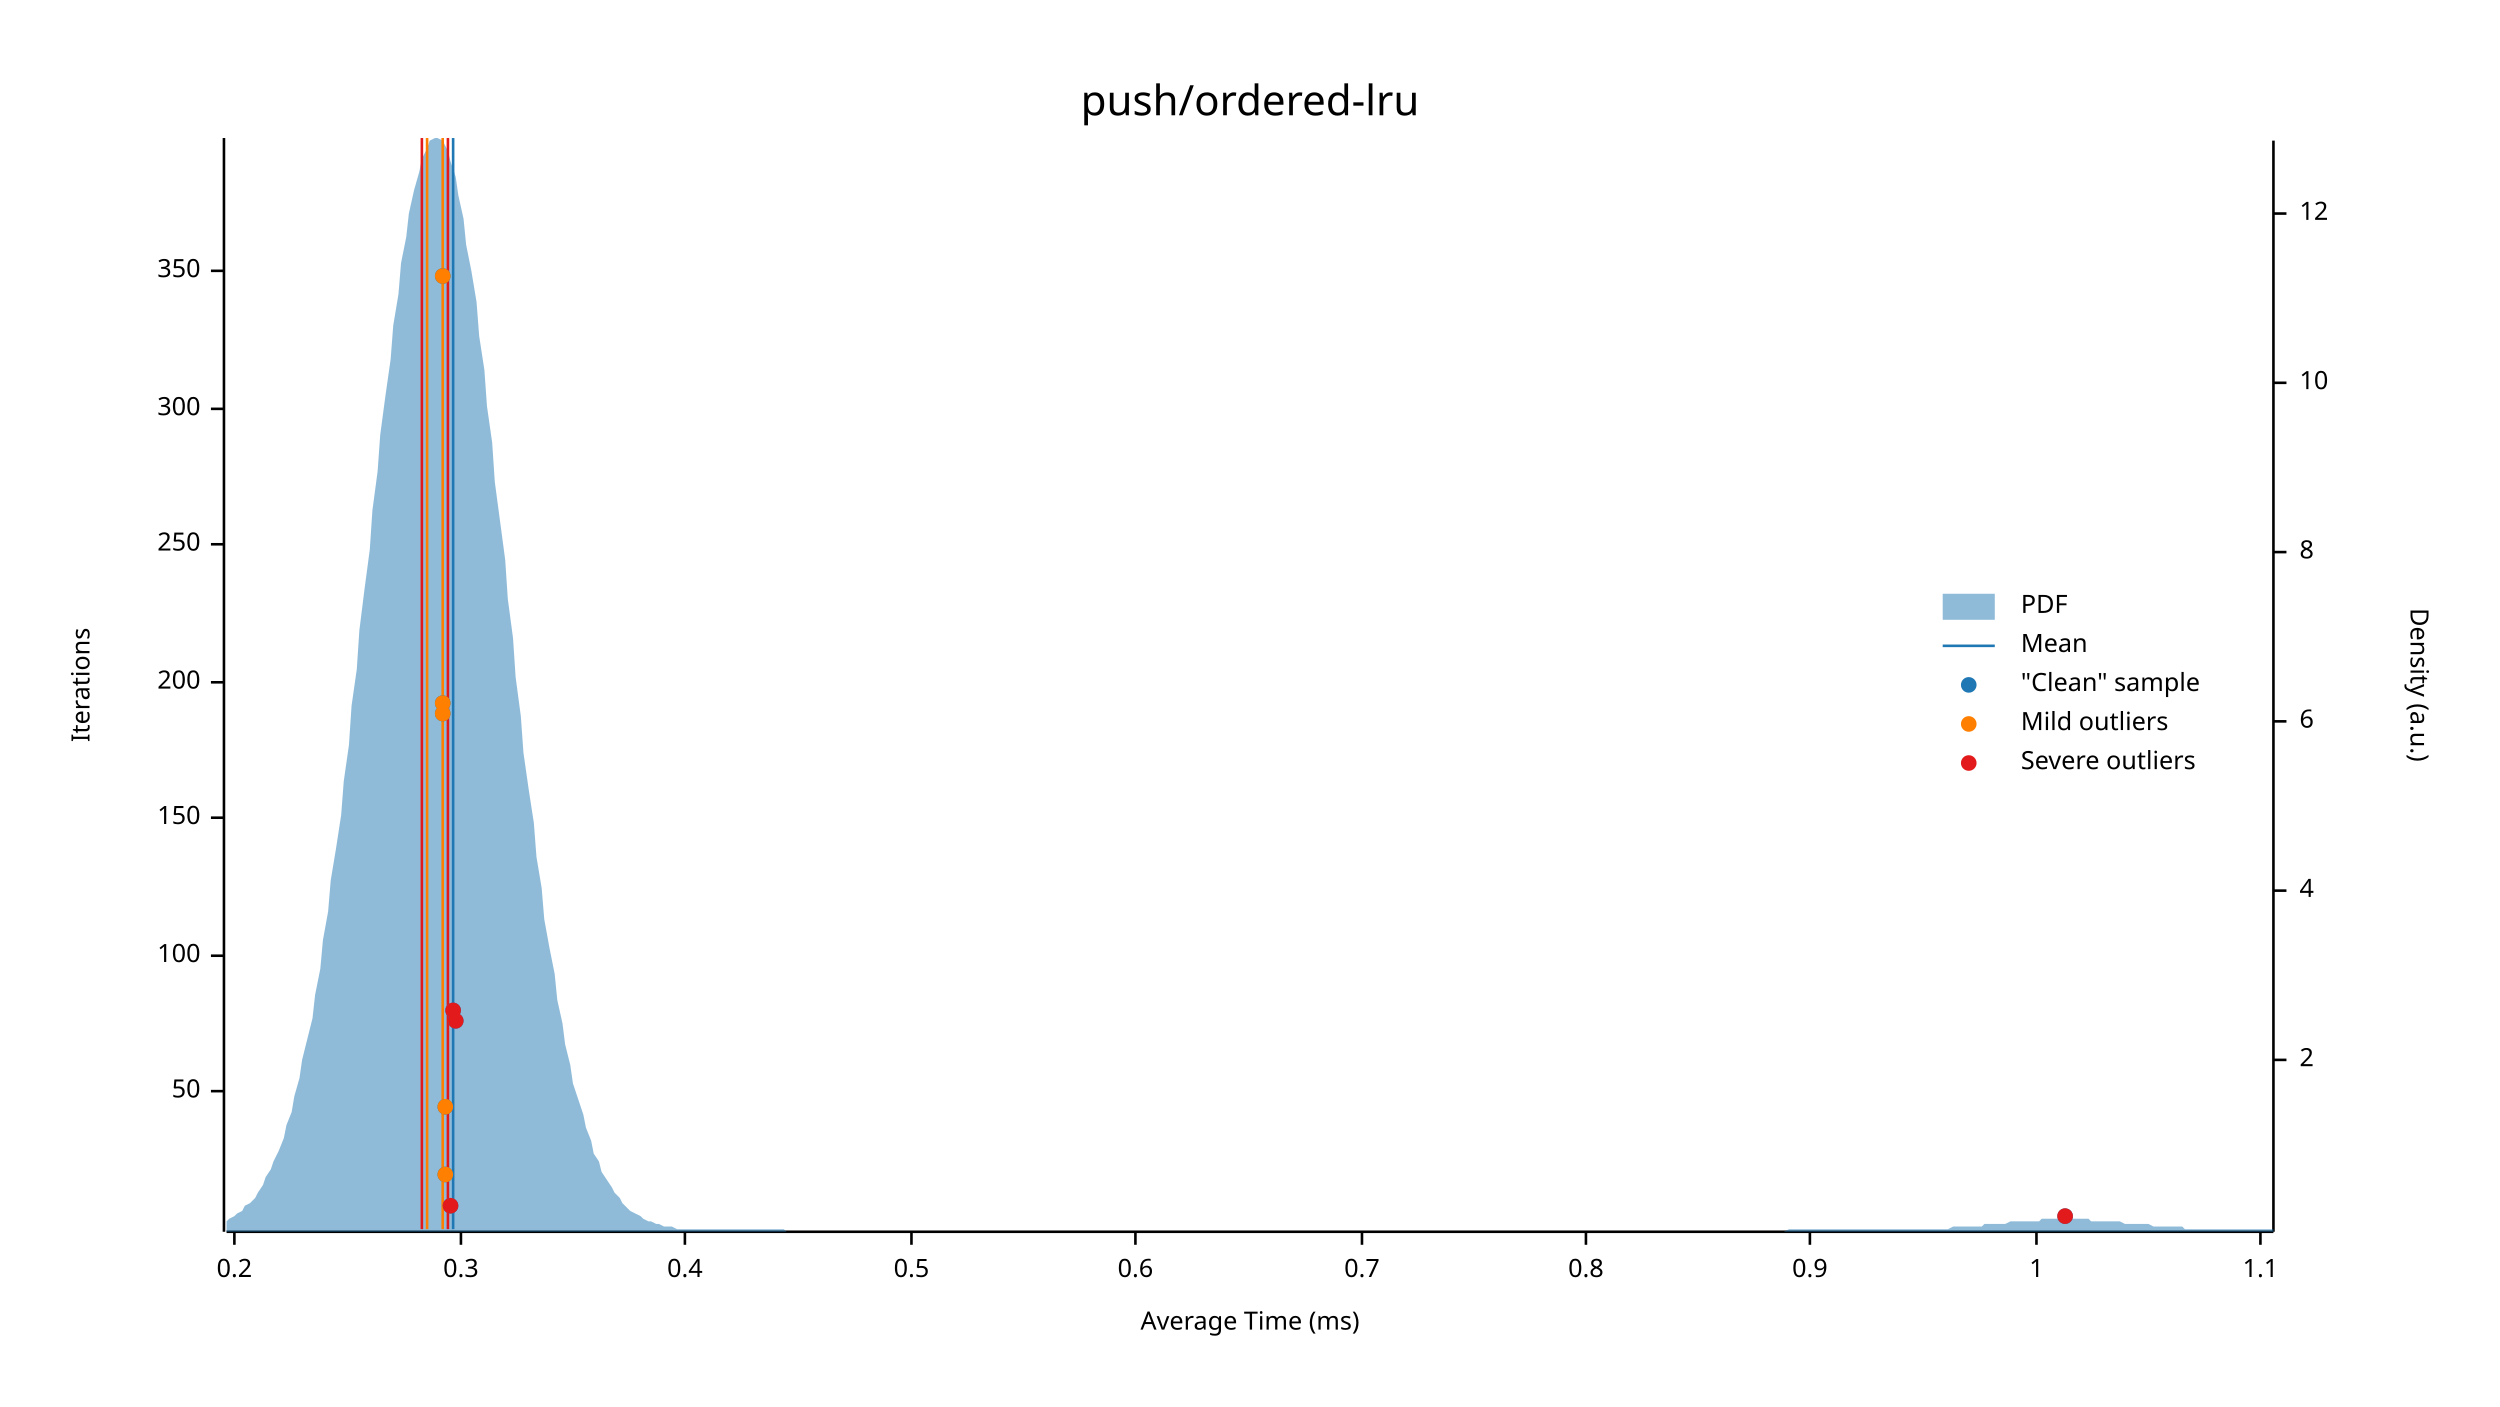
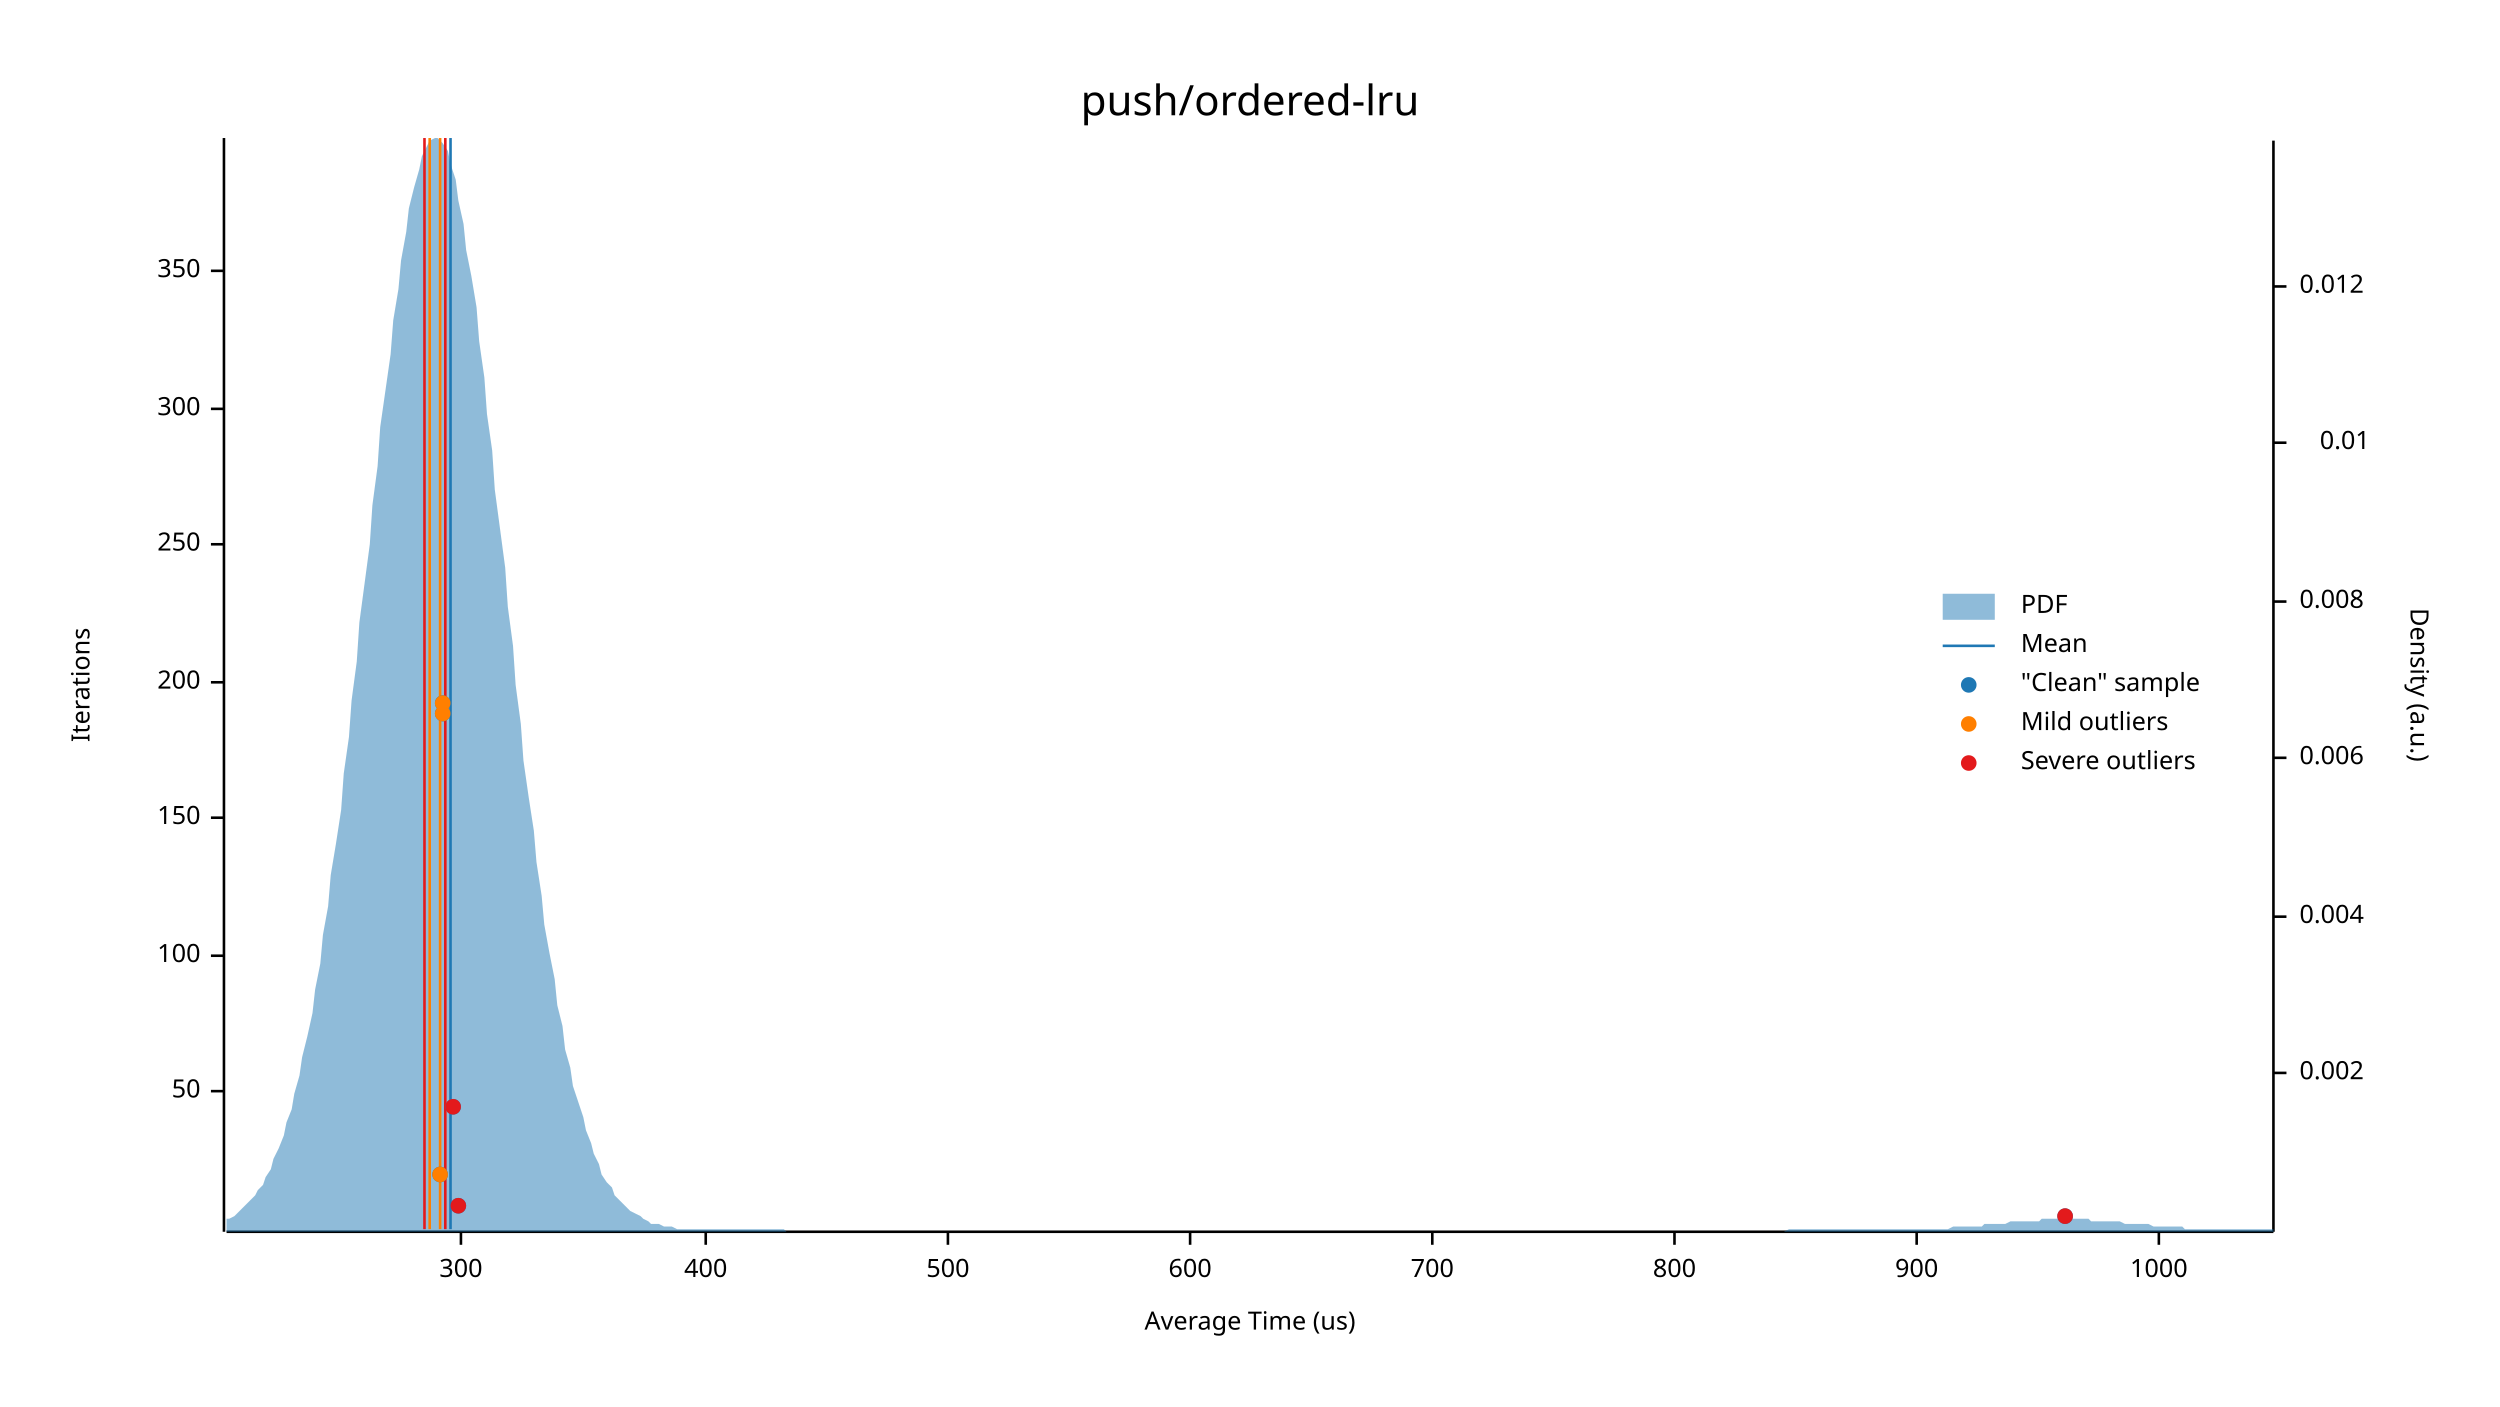
<svg xmlns="http://www.w3.org/2000/svg" width="960" height="540" viewBox="0 0 960 540">
  <text x="480" y="32" dy="0.76em" text-anchor="middle" font-family="sans-serif" font-size="16.129" opacity="1" fill="#000000">
push/ordered-lru
</text>
  <text x="27" y="263" dy="0.76em" text-anchor="middle" font-family="sans-serif" font-size="9.677" opacity="1" fill="#000000" transform="rotate(270, 27, 263)">
Iterations
</text>
  <text x="480" y="513" dy="-0.5ex" text-anchor="middle" font-family="sans-serif" font-size="9.677" opacity="1" fill="#000000">
- Average Time (ms)
+ Average Time (us)
</text>
  <polyline fill="none" opacity="1" stroke="#000000" stroke-width="1" points="86,53 86,473 " />
  <text x="77" y="419" dy="0.5ex" text-anchor="end" font-family="sans-serif" font-size="9.677" opacity="1" fill="#000000">
50
</text>
  <polyline fill="none" opacity="1" stroke="#000000" stroke-width="1" points="81,419 86,419 " />
  <text x="77" y="367" dy="0.5ex" text-anchor="end" font-family="sans-serif" font-size="9.677" opacity="1" fill="#000000">
100
</text>
  <polyline fill="none" opacity="1" stroke="#000000" stroke-width="1" points="81,367 86,367 " />
  <text x="77" y="314" dy="0.5ex" text-anchor="end" font-family="sans-serif" font-size="9.677" opacity="1" fill="#000000">
150
</text>
  <polyline fill="none" opacity="1" stroke="#000000" stroke-width="1" points="81,314 86,314 " />
  <text x="77" y="262" dy="0.5ex" text-anchor="end" font-family="sans-serif" font-size="9.677" opacity="1" fill="#000000">
200
</text>
  <polyline fill="none" opacity="1" stroke="#000000" stroke-width="1" points="81,262 86,262 " />
  <text x="77" y="209" dy="0.5ex" text-anchor="end" font-family="sans-serif" font-size="9.677" opacity="1" fill="#000000">
250
</text>
  <polyline fill="none" opacity="1" stroke="#000000" stroke-width="1" points="81,209 86,209 " />
  <text x="77" y="157" dy="0.5ex" text-anchor="end" font-family="sans-serif" font-size="9.677" opacity="1" fill="#000000">
300
</text>
  <polyline fill="none" opacity="1" stroke="#000000" stroke-width="1" points="81,157 86,157 " />
  <text x="77" y="104" dy="0.5ex" text-anchor="end" font-family="sans-serif" font-size="9.677" opacity="1" fill="#000000">
350
</text>
  <polyline fill="none" opacity="1" stroke="#000000" stroke-width="1" points="81,104 86,104 " />
  <polyline fill="none" opacity="1" stroke="#000000" stroke-width="1" points="87,473 873,473 " />
-   <text x="90" y="483" dy="0.76em" text-anchor="middle" font-family="sans-serif" font-size="9.677" opacity="1" fill="#000000">
- 0.2
- </text>
-   <polyline fill="none" opacity="1" stroke="#000000" stroke-width="1" points="90,473 90,478 " />
  <text x="177" y="483" dy="0.76em" text-anchor="middle" font-family="sans-serif" font-size="9.677" opacity="1" fill="#000000">
- 0.3
+ 300
</text>
  <polyline fill="none" opacity="1" stroke="#000000" stroke-width="1" points="177,473 177,478 " />
-   <text x="263" y="483" dy="0.76em" text-anchor="middle" font-family="sans-serif" font-size="9.677" opacity="1" fill="#000000">
- 0.4
+   <text x="271" y="483" dy="0.76em" text-anchor="middle" font-family="sans-serif" font-size="9.677" opacity="1" fill="#000000">
+ 400
</text>
-   <polyline fill="none" opacity="1" stroke="#000000" stroke-width="1" points="263,473 263,478 " />
-   <text x="350" y="483" dy="0.76em" text-anchor="middle" font-family="sans-serif" font-size="9.677" opacity="1" fill="#000000">
- 0.5
+   <polyline fill="none" opacity="1" stroke="#000000" stroke-width="1" points="271,473 271,478 " />
+   <text x="364" y="483" dy="0.76em" text-anchor="middle" font-family="sans-serif" font-size="9.677" opacity="1" fill="#000000">
+ 500
</text>
-   <polyline fill="none" opacity="1" stroke="#000000" stroke-width="1" points="350,473 350,478 " />
-   <text x="436" y="483" dy="0.76em" text-anchor="middle" font-family="sans-serif" font-size="9.677" opacity="1" fill="#000000">
- 0.6
+   <polyline fill="none" opacity="1" stroke="#000000" stroke-width="1" points="364,473 364,478 " />
+   <text x="457" y="483" dy="0.76em" text-anchor="middle" font-family="sans-serif" font-size="9.677" opacity="1" fill="#000000">
+ 600
</text>
-   <polyline fill="none" opacity="1" stroke="#000000" stroke-width="1" points="436,473 436,478 " />
-   <text x="523" y="483" dy="0.76em" text-anchor="middle" font-family="sans-serif" font-size="9.677" opacity="1" fill="#000000">
- 0.7
+   <polyline fill="none" opacity="1" stroke="#000000" stroke-width="1" points="457,473 457,478 " />
+   <text x="550" y="483" dy="0.76em" text-anchor="middle" font-family="sans-serif" font-size="9.677" opacity="1" fill="#000000">
+ 700
</text>
-   <polyline fill="none" opacity="1" stroke="#000000" stroke-width="1" points="523,473 523,478 " />
-   <text x="609" y="483" dy="0.76em" text-anchor="middle" font-family="sans-serif" font-size="9.677" opacity="1" fill="#000000">
- 0.8
+   <polyline fill="none" opacity="1" stroke="#000000" stroke-width="1" points="550,473 550,478 " />
+   <text x="643" y="483" dy="0.76em" text-anchor="middle" font-family="sans-serif" font-size="9.677" opacity="1" fill="#000000">
+ 800
</text>
-   <polyline fill="none" opacity="1" stroke="#000000" stroke-width="1" points="609,473 609,478 " />
-   <text x="695" y="483" dy="0.76em" text-anchor="middle" font-family="sans-serif" font-size="9.677" opacity="1" fill="#000000">
- 0.9
+   <polyline fill="none" opacity="1" stroke="#000000" stroke-width="1" points="643,473 643,478 " />
+   <text x="736" y="483" dy="0.76em" text-anchor="middle" font-family="sans-serif" font-size="9.677" opacity="1" fill="#000000">
+ 900
</text>
-   <polyline fill="none" opacity="1" stroke="#000000" stroke-width="1" points="695,473 695,478 " />
-   <text x="782" y="483" dy="0.76em" text-anchor="middle" font-family="sans-serif" font-size="9.677" opacity="1" fill="#000000">
- 1
+   <polyline fill="none" opacity="1" stroke="#000000" stroke-width="1" points="736,473 736,478 " />
+   <text x="829" y="483" dy="0.76em" text-anchor="middle" font-family="sans-serif" font-size="9.677" opacity="1" fill="#000000">
+ 1000
</text>
-   <polyline fill="none" opacity="1" stroke="#000000" stroke-width="1" points="782,473 782,478 " />
-   <text x="868" y="483" dy="0.76em" text-anchor="middle" font-family="sans-serif" font-size="9.677" opacity="1" fill="#000000">
- 1.1
- </text>
-   <polyline fill="none" opacity="1" stroke="#000000" stroke-width="1" points="868,473 868,478 " />
+   <polyline fill="none" opacity="1" stroke="#000000" stroke-width="1" points="829,473 829,478 " />
  <text x="933" y="263" dy="0.76em" text-anchor="middle" font-family="sans-serif" font-size="9.677" opacity="1" fill="#000000" transform="rotate(90, 933, 263)">
Density (a.u.)
</text>
  <polyline fill="none" opacity="1" stroke="#000000" stroke-width="1" points="873,54 873,473 " />
-   <text x="883" y="407" dy="0.5ex" text-anchor="start" font-family="sans-serif" font-size="9.677" opacity="1" fill="#000000">
- 2
+   <text x="883" y="412" dy="0.5ex" text-anchor="start" font-family="sans-serif" font-size="9.677" opacity="1" fill="#000000">
+ 0.002
</text>
-   <polyline fill="none" opacity="1" stroke="#000000" stroke-width="1" points="873,407 878,407 " />
-   <text x="883" y="342" dy="0.5ex" text-anchor="start" font-family="sans-serif" font-size="9.677" opacity="1" fill="#000000">
- 4
+   <polyline fill="none" opacity="1" stroke="#000000" stroke-width="1" points="873,412 878,412 " />
+   <text x="883" y="352" dy="0.5ex" text-anchor="start" font-family="sans-serif" font-size="9.677" opacity="1" fill="#000000">
+ 0.004
</text>
-   <polyline fill="none" opacity="1" stroke="#000000" stroke-width="1" points="873,342 878,342 " />
-   <text x="883" y="277" dy="0.5ex" text-anchor="start" font-family="sans-serif" font-size="9.677" opacity="1" fill="#000000">
- 6
+   <polyline fill="none" opacity="1" stroke="#000000" stroke-width="1" points="873,352 878,352 " />
+   <text x="883" y="291" dy="0.5ex" text-anchor="start" font-family="sans-serif" font-size="9.677" opacity="1" fill="#000000">
+ 0.006
</text>
-   <polyline fill="none" opacity="1" stroke="#000000" stroke-width="1" points="873,277 878,277 " />
-   <text x="883" y="212" dy="0.5ex" text-anchor="start" font-family="sans-serif" font-size="9.677" opacity="1" fill="#000000">
- 8
+   <polyline fill="none" opacity="1" stroke="#000000" stroke-width="1" points="873,291 878,291 " />
+   <text x="883" y="231" dy="0.5ex" text-anchor="start" font-family="sans-serif" font-size="9.677" opacity="1" fill="#000000">
+ 0.008
</text>
-   <polyline fill="none" opacity="1" stroke="#000000" stroke-width="1" points="873,212 878,212 " />
-   <text x="883" y="147" dy="0.5ex" text-anchor="start" font-family="sans-serif" font-size="9.677" opacity="1" fill="#000000">
- 10
+   <polyline fill="none" opacity="1" stroke="#000000" stroke-width="1" points="873,231 878,231 " />
+   <text x="910" y="170" dy="0.5ex" text-anchor="end" font-family="sans-serif" font-size="9.677" opacity="1" fill="#000000">
+ 0.01
</text>
-   <polyline fill="none" opacity="1" stroke="#000000" stroke-width="1" points="873,147 878,147 " />
-   <text x="883" y="82" dy="0.5ex" text-anchor="start" font-family="sans-serif" font-size="9.677" opacity="1" fill="#000000">
- 12
+   <polyline fill="none" opacity="1" stroke="#000000" stroke-width="1" points="873,170 878,170 " />
+   <text x="883" y="110" dy="0.5ex" text-anchor="start" font-family="sans-serif" font-size="9.677" opacity="1" fill="#000000">
+ 0.012
</text>
-   <polyline fill="none" opacity="1" stroke="#000000" stroke-width="1" points="873,82 878,82 " />
-   <polygon opacity="0.5" fill="#1F78B4" points="87,469 88,468 90,467 91,466 93,465 94,463 96,462 98,460 99,458 101,455 102,452 104,449 105,446 107,442 109,437 110,432 112,427 113,421 115,414 116,407 118,399 120,391 121,382 123,372 124,361 126,350 127,338 129,326 131,313 132,300 134,286 135,271 137,257 138,242 140,226 142,211 143,196 145,181 146,167 148,152 150,138 151,125 153,113 154,101 156,91 157,82 159,73 161,66 162,61 164,57 165,54 167,53 168,53 170,54 172,58 173,62 175,68 176,75 178,84 179,94 181,104 183,116 184,129 186,142 187,156 189,170 190,185 192,200 194,215 195,230 197,245 198,260 200,275 201,289 203,303 205,316 206,329 208,341 209,353 211,364 213,374 214,384 216,393 217,401 219,409 220,416 222,422 224,428 225,433 227,438 228,443 230,446 231,450 233,453 235,456 236,458 238,460 239,462 241,464 242,465 244,466 246,467 247,468 249,469 250,469 252,470 253,470 255,471 257,471 258,471 260,472 261,472 263,472 264,472 266,472 268,472 269,472 271,472 272,472 274,472 276,472 277,472 279,472 280,472 282,472 283,472 285,472 287,472 288,472 290,472 291,472 293,472 294,472 296,472 298,472 299,472 301,472 302,473 304,473 305,473 307,473 309,473 310,473 312,473 313,473 315,473 316,473 318,473 320,473 321,473 323,473 324,473 326,473 327,473 329,473 331,473 332,473 334,473 335,473 337,473 339,473 340,473 342,473 343,473 345,473 346,473 348,473 350,473 351,473 353,473 354,473 356,473 357,473 359,473 361,473 362,473 364,473 365,473 367,473 368,473 370,473 372,473 373,473 375,473 376,473 378,473 379,473 381,473 383,473 384,473 386,473 387,473 389,473 391,473 392,473 394,473 395,473 397,473 398,473 400,473 402,473 403,473 405,473 406,473 408,473 409,473 411,473 413,473 414,473 416,473 417,473 419,473 420,473 422,473 424,473 425,473 427,473 428,473 430,473 431,473 433,473 435,473 436,473 438,473 439,473 441,473 442,473 444,473 446,473 447,473 449,473 450,473 452,473 454,473 455,473 457,473 458,473 460,473 461,473 463,473 465,473 466,473 468,473 469,473 471,473 472,473 474,473 476,473 477,473 479,473 480,473 482,473 483,473 485,473 487,473 488,473 490,473 491,473 493,473 494,473 496,473 498,473 499,473 501,473 502,473 504,473 505,473 507,473 509,473 510,473 512,473 513,473 515,473 517,473 518,473 520,473 521,473 523,473 524,473 526,473 528,473 529,473 531,473 532,473 534,473 535,473 537,473 539,473 540,473 542,473 543,473 545,473 546,473 548,473 550,473 551,473 553,473 554,473 556,473 557,473 559,473 561,473 562,473 564,473 565,473 567,473 568,473 570,473 572,473 573,473 575,473 576,473 578,473 580,473 581,473 583,473 584,473 586,473 587,473 589,473 591,473 592,473 594,473 595,473 597,473 598,473 600,473 602,473 603,473 605,473 606,473 608,473 609,473 611,473 613,473 614,473 616,473 617,473 619,473 620,473 622,473 624,473 625,473 627,473 628,473 630,473 632,473 633,473 635,473 636,473 638,473 639,473 641,473 643,473 644,473 646,473 647,473 649,473 650,473 652,473 654,473 655,473 657,473 658,473 660,473 661,473 663,473 665,473 666,473 668,473 669,473 671,473 672,473 674,473 676,473 677,473 679,473 680,473 682,473 683,473 685,473 687,472 688,472 690,472 691,472 693,472 695,472 696,472 698,472 699,472 701,472 702,472 704,472 706,472 707,472 709,472 710,472 712,472 713,472 715,472 717,472 718,472 720,472 721,472 723,472 724,472 726,472 728,472 729,472 731,472 732,472 734,472 735,472 737,472 739,472 740,472 742,472 743,472 745,472 746,472 748,472 750,471 751,471 753,471 754,471 756,471 758,471 759,471 761,471 762,470 764,470 765,470 767,470 769,470 770,470 772,469 773,469 775,469 776,469 778,469 780,469 781,469 783,469 784,468 786,468 787,468 789,468 791,468 792,468 794,468 795,468 797,468 798,468 800,468 802,468 803,469 805,469 806,469 808,469 809,469 811,469 813,469 814,469 816,470 817,470 819,470 821,470 822,470 824,470 825,470 827,471 828,471 830,471 832,471 833,471 835,471 836,471 838,471 839,472 841,472 843,472 844,472 846,472 847,472 849,472 850,472 852,472 854,472 855,472 857,472 858,472 860,472 861,472 863,472 865,472 866,472 868,472 869,472 871,472 873,472 873,473 87,473 " />
-   <polyline fill="none" opacity="1" stroke="#1F78B4" stroke-width="1" points="174,472 174,53 " />
-   <polyline fill="none" opacity="1" stroke="#FF7F00" stroke-width="1" points="164,472 164,53 " />
-   <polyline fill="none" opacity="1" stroke="#FF7F00" stroke-width="1" points="170,472 170,53 " />
-   <polyline fill="none" opacity="1" stroke="#E31A1C" stroke-width="1" points="162,472 162,53 " />
-   <polyline fill="none" opacity="1" stroke="#E31A1C" stroke-width="1" points="172,472 172,53 " />
+   <polyline fill="none" opacity="1" stroke="#000000" stroke-width="1" points="873,110 878,110 " />
+   <polygon opacity="0.5" fill="#1F78B4" points="87,468 88,468 90,467 91,466 93,464 94,463 96,461 98,459 99,457 101,455 102,452 104,449 105,445 107,441 109,436 110,431 112,426 113,420 115,413 116,406 118,398 120,389 121,380 123,370 124,359 126,348 127,336 129,324 131,311 132,297 134,283 135,269 137,254 138,239 140,224 142,209 143,194 145,179 146,164 148,150 150,136 151,123 153,111 154,100 156,89 157,80 159,72 161,65 162,60 164,56 165,54 167,53 168,53 170,55 172,58 173,63 175,69 176,77 178,86 179,96 181,106 183,118 184,131 186,145 187,159 189,173 190,188 192,203 194,218 195,233 197,248 198,263 200,278 201,292 203,306 205,319 206,331 208,344 209,355 211,366 213,376 214,386 216,394 217,403 219,410 220,417 222,423 224,429 225,434 227,439 228,443 230,447 231,451 233,454 235,456 236,459 238,461 239,462 241,464 242,465 244,466 246,467 247,468 249,469 250,470 252,470 253,470 255,471 257,471 258,471 260,472 261,472 263,472 264,472 266,472 268,472 269,472 271,472 272,472 274,472 276,472 277,472 279,472 280,472 282,472 283,472 285,472 287,472 288,472 290,472 291,472 293,472 294,472 296,472 298,472 299,472 301,472 302,473 304,473 305,473 307,473 309,473 310,473 312,473 313,473 315,473 316,473 318,473 320,473 321,473 323,473 324,473 326,473 327,473 329,473 331,473 332,473 334,473 335,473 337,473 339,473 340,473 342,473 343,473 345,473 346,473 348,473 350,473 351,473 353,473 354,473 356,473 357,473 359,473 361,473 362,473 364,473 365,473 367,473 368,473 370,473 372,473 373,473 375,473 376,473 378,473 379,473 381,473 383,473 384,473 386,473 387,473 389,473 391,473 392,473 394,473 395,473 397,473 398,473 400,473 402,473 403,473 405,473 406,473 408,473 409,473 411,473 413,473 414,473 416,473 417,473 419,473 420,473 422,473 424,473 425,473 427,473 428,473 430,473 431,473 433,473 435,473 436,473 438,473 439,473 441,473 442,473 444,473 446,473 447,473 449,473 450,473 452,473 454,473 455,473 457,473 458,473 460,473 461,473 463,473 465,473 466,473 468,473 469,473 471,473 472,473 474,473 476,473 477,473 479,473 480,473 482,473 483,473 485,473 487,473 488,473 490,473 491,473 493,473 494,473 496,473 498,473 499,473 501,473 502,473 504,473 505,473 507,473 509,473 510,473 512,473 513,473 515,473 517,473 518,473 520,473 521,473 523,473 524,473 526,473 528,473 529,473 531,473 532,473 534,473 535,473 537,473 539,473 540,473 542,473 543,473 545,473 546,473 548,473 550,473 551,473 553,473 554,473 556,473 557,473 559,473 561,473 562,473 564,473 565,473 567,473 568,473 570,473 572,473 573,473 575,473 576,473 578,473 580,473 581,473 583,473 584,473 586,473 587,473 589,473 591,473 592,473 594,473 595,473 597,473 598,473 600,473 602,473 603,473 605,473 606,473 608,473 609,473 611,473 613,473 614,473 616,473 617,473 619,473 620,473 622,473 624,473 625,473 627,473 628,473 630,473 632,473 633,473 635,473 636,473 638,473 639,473 641,473 643,473 644,473 646,473 647,473 649,473 650,473 652,473 654,473 655,473 657,473 658,473 660,473 661,473 663,473 665,473 666,473 668,473 669,473 671,473 672,473 674,473 676,473 677,473 679,473 680,473 682,473 683,473 685,473 687,472 688,472 690,472 691,472 693,472 695,472 696,472 698,472 699,472 701,472 702,472 704,472 706,472 707,472 709,472 710,472 712,472 713,472 715,472 717,472 718,472 720,472 721,472 723,472 724,472 726,472 728,472 729,472 731,472 732,472 734,472 735,472 737,472 739,472 740,472 742,472 743,472 745,472 746,472 748,472 750,471 751,471 753,471 754,471 756,471 758,471 759,471 761,471 762,470 764,470 765,470 767,470 769,470 770,470 772,469 773,469 775,469 776,469 778,469 780,469 781,469 783,469 784,468 786,468 787,468 789,468 791,468 792,468 794,468 795,468 797,468 798,468 800,468 802,468 803,469 805,469 806,469 808,469 809,469 811,469 813,469 814,469 816,470 817,470 819,470 821,470 822,470 824,470 825,470 827,471 828,471 830,471 832,471 833,471 835,471 836,471 838,471 839,472 841,472 843,472 844,472 846,472 847,472 849,472 850,472 852,472 854,472 855,472 857,472 858,472 860,472 861,472 863,472 865,472 866,472 868,472 869,472 871,472 873,472 873,473 87,473 " />
+   <polyline fill="none" opacity="1" stroke="#1F78B4" stroke-width="1" points="173,472 173,53 " />
+   <polyline fill="none" opacity="1" stroke="#FF7F00" stroke-width="1" points="165,472 165,53 " />
+   <polyline fill="none" opacity="1" stroke="#FF7F00" stroke-width="1" points="169,472 169,53 " />
+   <polyline fill="none" opacity="1" stroke="#E31A1C" stroke-width="1" points="163,472 163,53 " />
+   <polyline fill="none" opacity="1" stroke="#E31A1C" stroke-width="1" points="171,472 171,53 " />
  <circle cx="793" cy="467" r="3" opacity="1" fill="#1F78B4" stroke="none" stroke-width="1" />
-   <circle cx="173" cy="463" r="3" opacity="1" fill="#1F78B4" stroke="none" stroke-width="1" />
-   <circle cx="171" cy="451" r="3" opacity="1" fill="#1F78B4" stroke="none" stroke-width="1" />
-   <circle cx="171" cy="425" r="3" opacity="1" fill="#1F78B4" stroke="none" stroke-width="1" />
-   <circle cx="175" cy="392" r="3" opacity="1" fill="#1F78B4" stroke="none" stroke-width="1" />
-   <circle cx="174" cy="388" r="3" opacity="1" fill="#1F78B4" stroke="none" stroke-width="1" />
+   <circle cx="176" cy="463" r="3" opacity="1" fill="#1F78B4" stroke="none" stroke-width="1" />
+   <circle cx="169" cy="451" r="3" opacity="1" fill="#1F78B4" stroke="none" stroke-width="1" />
+   <circle cx="174" cy="425" r="3" opacity="1" fill="#1F78B4" stroke="none" stroke-width="1" />
  <circle cx="170" cy="274" r="3" opacity="1" fill="#1F78B4" stroke="none" stroke-width="1" />
  <circle cx="170" cy="270" r="3" opacity="1" fill="#1F78B4" stroke="none" stroke-width="1" />
-   <circle cx="170" cy="106" r="3" opacity="1" fill="#1F78B4" stroke="none" stroke-width="1" />
-   <circle cx="171" cy="451" r="3" opacity="1" fill="#FF7F00" stroke="none" stroke-width="1" />
-   <circle cx="171" cy="425" r="3" opacity="1" fill="#FF7F00" stroke="none" stroke-width="1" />
+   <circle cx="169" cy="451" r="3" opacity="1" fill="#FF7F00" stroke="none" stroke-width="1" />
  <circle cx="170" cy="274" r="3" opacity="1" fill="#FF7F00" stroke="none" stroke-width="1" />
  <circle cx="170" cy="270" r="3" opacity="1" fill="#FF7F00" stroke="none" stroke-width="1" />
-   <circle cx="170" cy="106" r="3" opacity="1" fill="#FF7F00" stroke="none" stroke-width="1" />
  <circle cx="793" cy="467" r="3" opacity="1" fill="#E31A1C" stroke="none" stroke-width="1" />
-   <circle cx="173" cy="463" r="3" opacity="1" fill="#E31A1C" stroke="none" stroke-width="1" />
-   <circle cx="175" cy="392" r="3" opacity="1" fill="#E31A1C" stroke="none" stroke-width="1" />
-   <circle cx="174" cy="388" r="3" opacity="1" fill="#E31A1C" stroke="none" stroke-width="1" />
+   <circle cx="176" cy="463" r="3" opacity="1" fill="#E31A1C" stroke="none" stroke-width="1" />
+   <circle cx="174" cy="425" r="3" opacity="1" fill="#E31A1C" stroke="none" stroke-width="1" />
  <text x="776" y="228" dy="0.76em" text-anchor="start" font-family="sans-serif" font-size="9.677" opacity="1" fill="#000000">
PDF
</text>
  <text x="776" y="243" dy="0.76em" text-anchor="start" font-family="sans-serif" font-size="9.677" opacity="1" fill="#000000">
Mean
</text>
  <text x="776" y="258" dy="0.76em" text-anchor="start" font-family="sans-serif" font-size="9.677" opacity="1" fill="#000000">
"Clean" sample
</text>
  <text x="776" y="273" dy="0.76em" text-anchor="start" font-family="sans-serif" font-size="9.677" opacity="1" fill="#000000">
Mild outliers
</text>
  <text x="776" y="288" dy="0.76em" text-anchor="start" font-family="sans-serif" font-size="9.677" opacity="1" fill="#000000">
Severe outliers
</text>
  <rect x="746" y="228" width="20" height="10" opacity="0.5" fill="#1F78B4" stroke="none" />
  <polyline fill="none" opacity="1" stroke="#1F78B4" stroke-width="1" points="746,248 766,248 " />
  <circle cx="756" cy="263" r="3" opacity="1" fill="#1F78B4" stroke="none" stroke-width="1" />
  <circle cx="756" cy="278" r="3" opacity="1" fill="#FF7F00" stroke="none" stroke-width="1" />
  <circle cx="756" cy="293" r="3" opacity="1" fill="#E31A1C" stroke="none" stroke-width="1" />
</svg>
